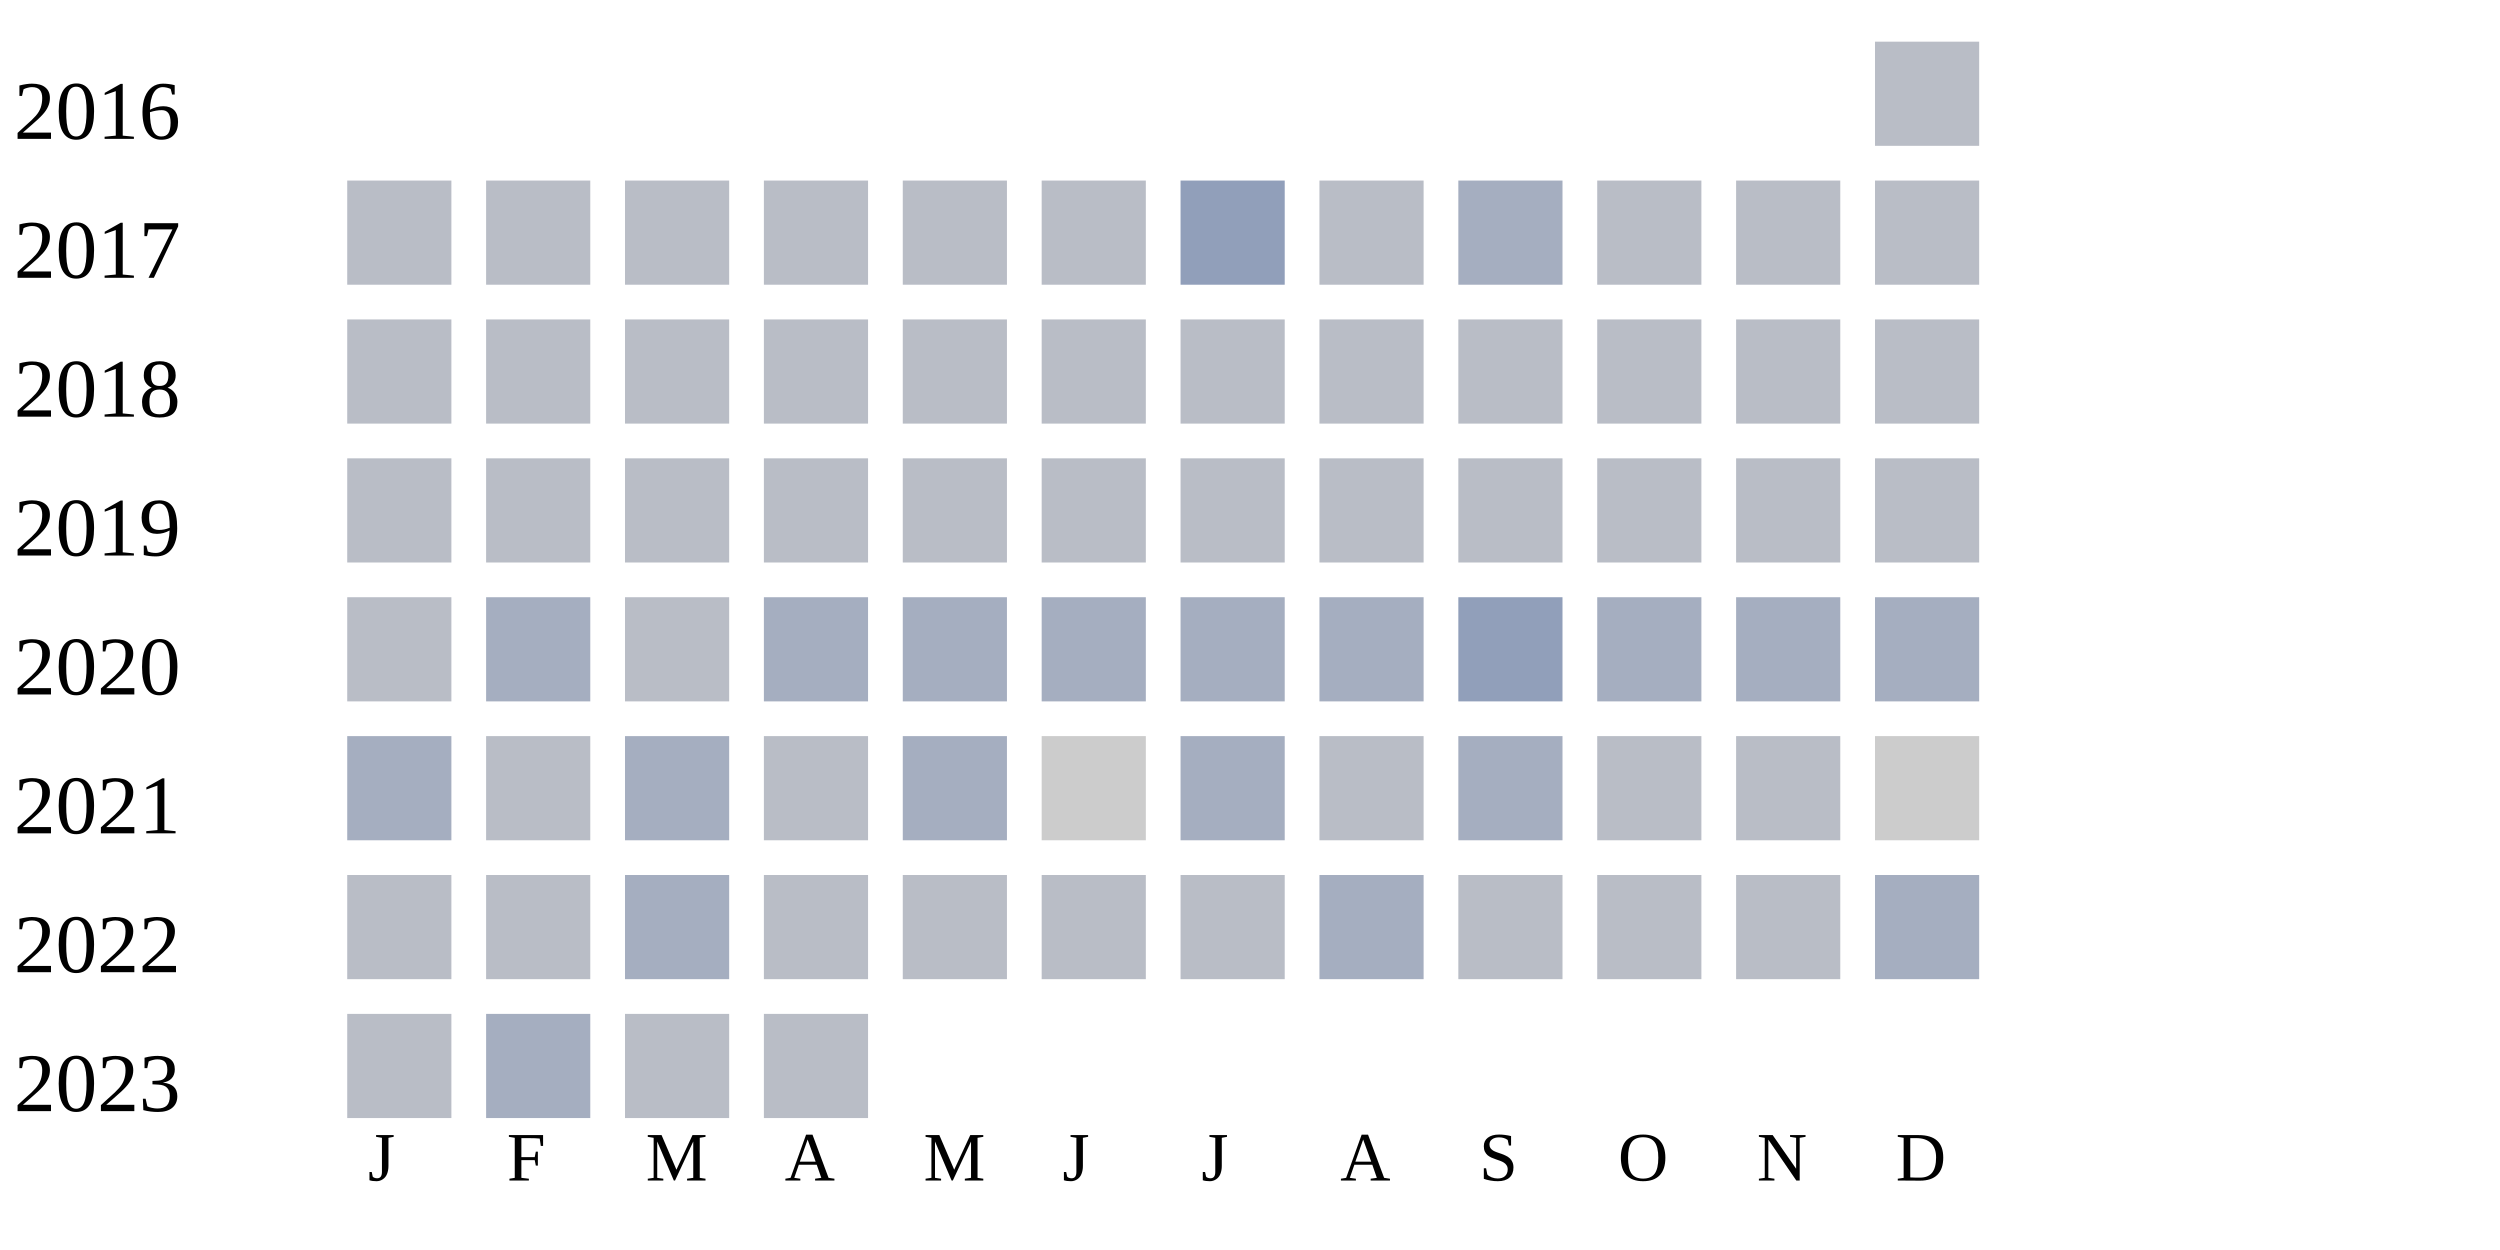
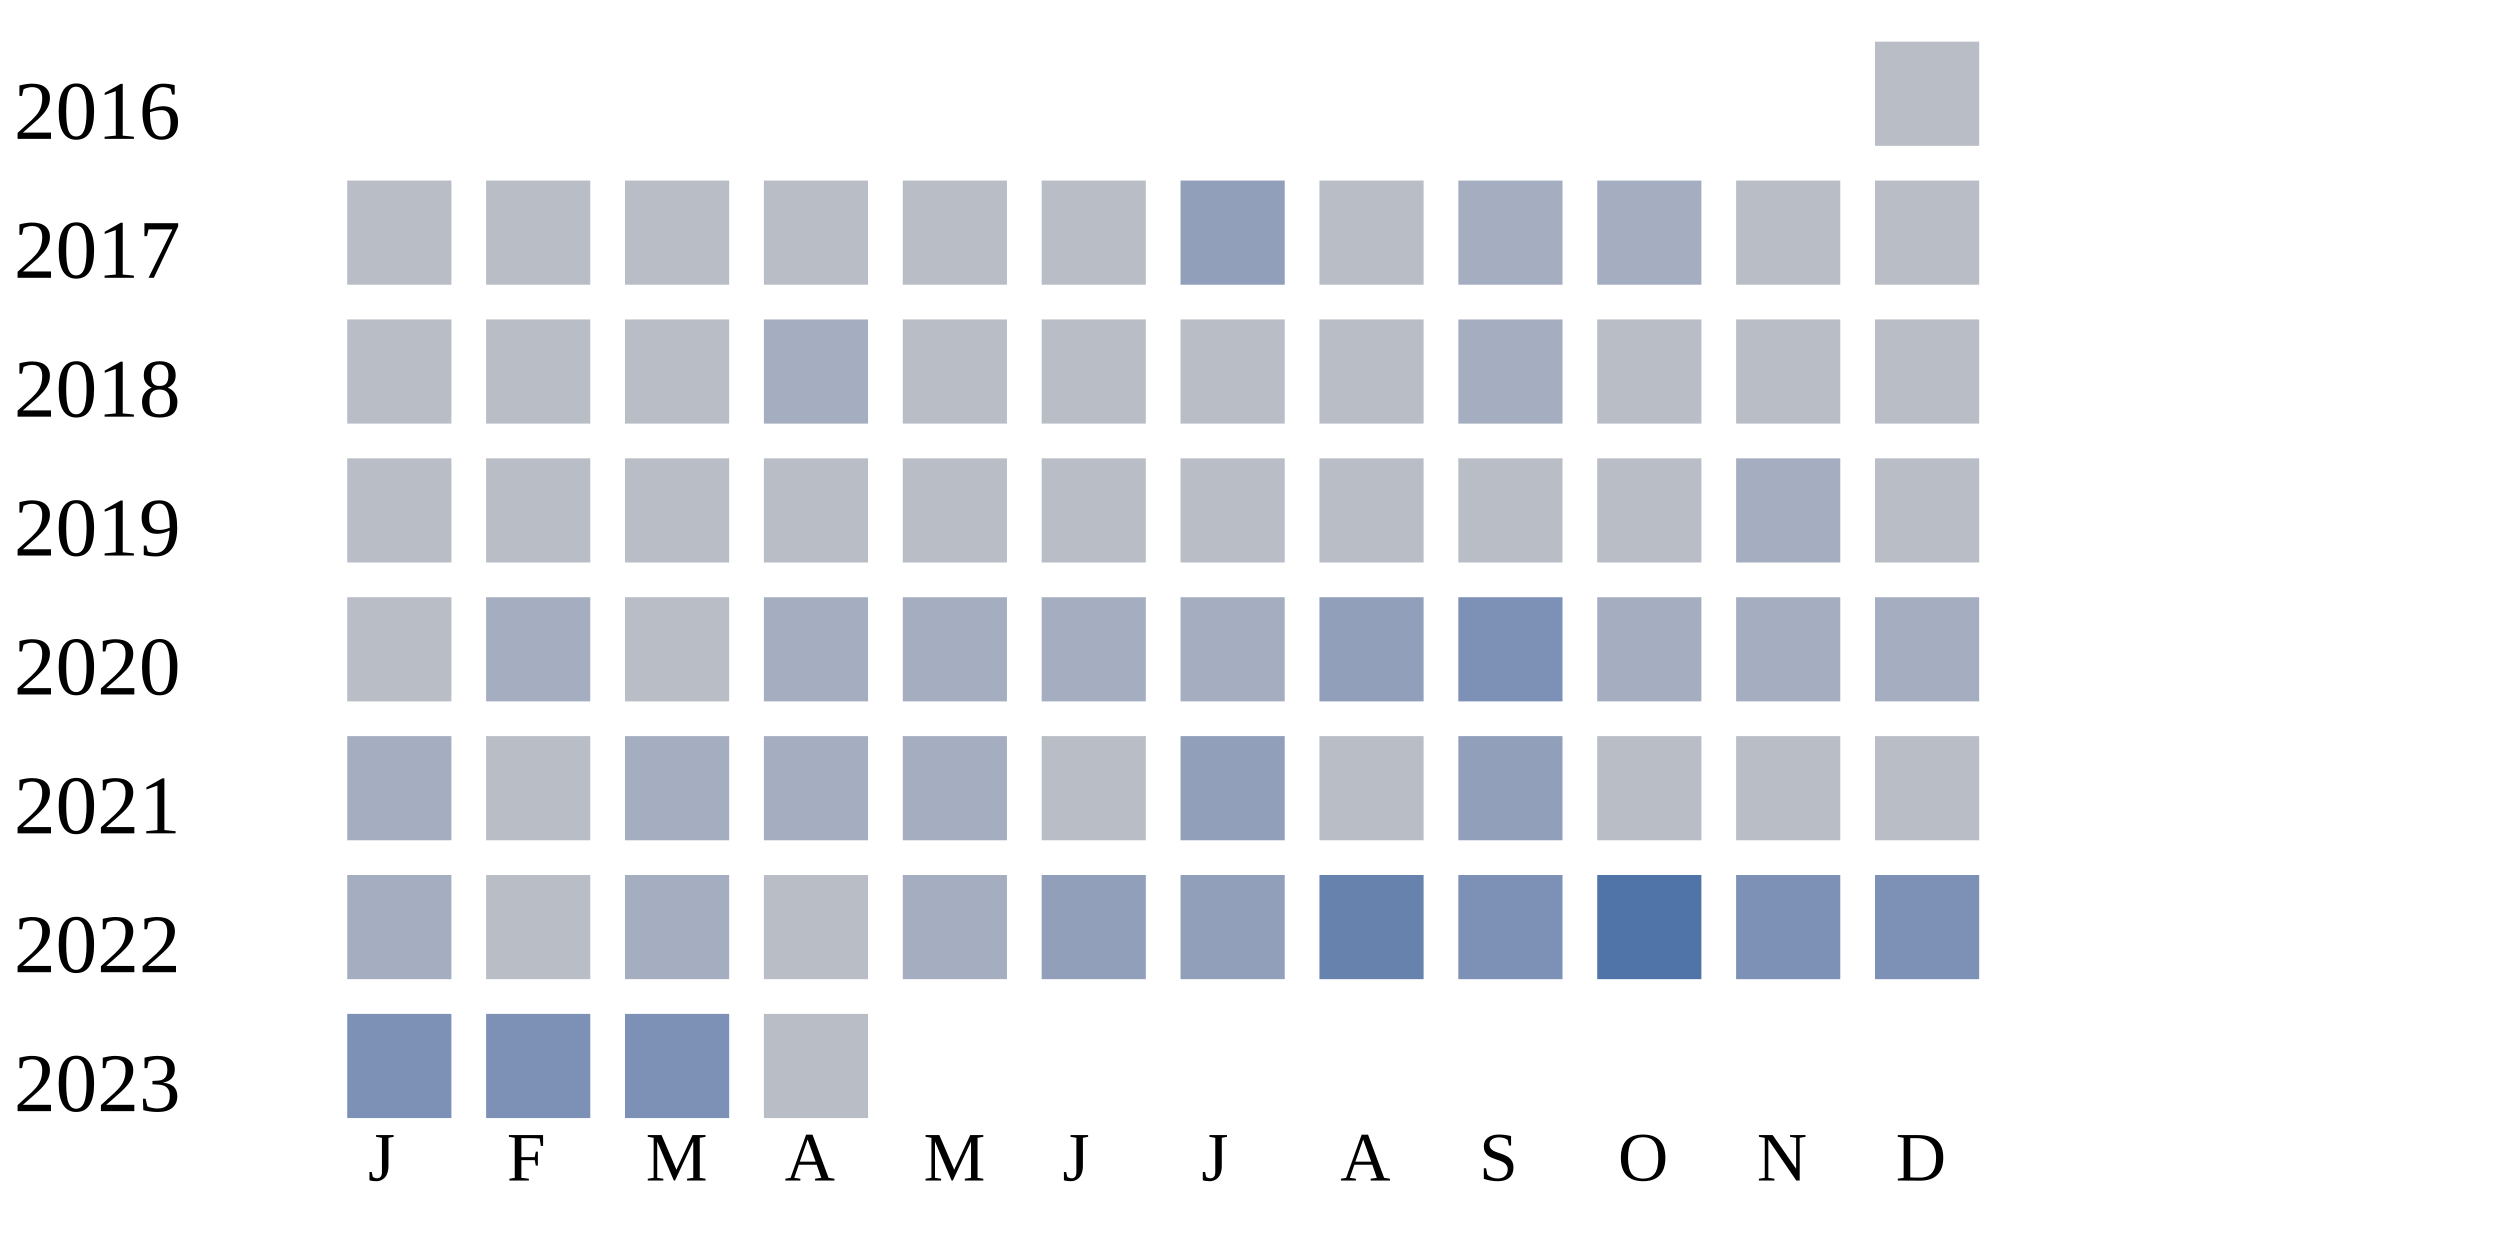
<svg xmlns="http://www.w3.org/2000/svg" width="360" height="180">
  <g transform="translate(0 0)">
    <text x="2" y="20">2016</text>
    <rect x="270" y="6" width="15" height="15" fill="#b9bdc6" />
  </g>
  <g transform="translate(0 20)">
    <text x="2" y="20">2017</text>
    <rect x="50" y="6" width="15" height="15" fill="#b9bdc6" />
    <rect x="70" y="6" width="15" height="15" fill="#b9bdc6" />
    <rect x="90" y="6" width="15" height="15" fill="#b9bdc6" />
    <rect x="110" y="6" width="15" height="15" fill="#b9bdc6" />
    <rect x="130" y="6" width="15" height="15" fill="#b9bdc6" />
    <rect x="150" y="6" width="15" height="15" fill="#b9bdc6" />
    <rect x="170" y="6" width="15" height="15" fill="#919fba" />
    <rect x="190" y="6" width="15" height="15" fill="#b9bdc6" />
    <rect x="210" y="6" width="15" height="15" fill="#a5aec0" />
-     <rect x="230" y="6" width="15" height="15" fill="#b9bdc6" />
+     <rect x="230" y="6" width="15" height="15" fill="#a5aec0" />
    <rect x="250" y="6" width="15" height="15" fill="#b9bdc6" />
    <rect x="270" y="6" width="15" height="15" fill="#b9bdc6" />
  </g>
  <g transform="translate(0 40)">
    <text x="2" y="20">2018</text>
    <rect x="50" y="6" width="15" height="15" fill="#b9bdc6" />
    <rect x="70" y="6" width="15" height="15" fill="#b9bdc6" />
    <rect x="90" y="6" width="15" height="15" fill="#b9bdc6" />
-     <rect x="110" y="6" width="15" height="15" fill="#b9bdc6" />
+     <rect x="110" y="6" width="15" height="15" fill="#a5aec0" />
    <rect x="130" y="6" width="15" height="15" fill="#b9bdc6" />
    <rect x="150" y="6" width="15" height="15" fill="#b9bdc6" />
    <rect x="170" y="6" width="15" height="15" fill="#b9bdc6" />
    <rect x="190" y="6" width="15" height="15" fill="#b9bdc6" />
-     <rect x="210" y="6" width="15" height="15" fill="#b9bdc6" />
+     <rect x="210" y="6" width="15" height="15" fill="#a5aec0" />
    <rect x="230" y="6" width="15" height="15" fill="#b9bdc6" />
    <rect x="250" y="6" width="15" height="15" fill="#b9bdc6" />
    <rect x="270" y="6" width="15" height="15" fill="#b9bdc6" />
  </g>
  <g transform="translate(0 60)">
    <text x="2" y="20">2019</text>
    <rect x="50" y="6" width="15" height="15" fill="#b9bdc6" />
    <rect x="70" y="6" width="15" height="15" fill="#b9bdc6" />
    <rect x="90" y="6" width="15" height="15" fill="#b9bdc6" />
    <rect x="110" y="6" width="15" height="15" fill="#b9bdc6" />
    <rect x="130" y="6" width="15" height="15" fill="#b9bdc6" />
    <rect x="150" y="6" width="15" height="15" fill="#b9bdc6" />
    <rect x="170" y="6" width="15" height="15" fill="#b9bdc6" />
    <rect x="190" y="6" width="15" height="15" fill="#b9bdc6" />
    <rect x="210" y="6" width="15" height="15" fill="#b9bdc6" />
    <rect x="230" y="6" width="15" height="15" fill="#b9bdc6" />
-     <rect x="250" y="6" width="15" height="15" fill="#b9bdc6" />
+     <rect x="250" y="6" width="15" height="15" fill="#a5aec0" />
    <rect x="270" y="6" width="15" height="15" fill="#b9bdc6" />
  </g>
  <g transform="translate(0 80)">
    <text x="2" y="20">2020</text>
    <rect x="50" y="6" width="15" height="15" fill="#b9bdc6" />
    <rect x="70" y="6" width="15" height="15" fill="#a5aec0" />
    <rect x="90" y="6" width="15" height="15" fill="#b9bdc6" />
    <rect x="110" y="6" width="15" height="15" fill="#a5aec0" />
    <rect x="130" y="6" width="15" height="15" fill="#a5aec0" />
    <rect x="150" y="6" width="15" height="15" fill="#a5aec0" />
    <rect x="170" y="6" width="15" height="15" fill="#a5aec0" />
-     <rect x="190" y="6" width="15" height="15" fill="#a5aec0" />
-     <rect x="210" y="6" width="15" height="15" fill="#919fba" />
+     <rect x="190" y="6" width="15" height="15" fill="#919fba" />
+     <rect x="210" y="6" width="15" height="15" fill="#7d90b5" />
    <rect x="230" y="6" width="15" height="15" fill="#a5aec0" />
    <rect x="250" y="6" width="15" height="15" fill="#a5aec0" />
    <rect x="270" y="6" width="15" height="15" fill="#a5aec0" />
  </g>
  <g transform="translate(0 100)">
    <text x="2" y="20">2021</text>
    <rect x="50" y="6" width="15" height="15" fill="#a5aec0" />
    <rect x="70" y="6" width="15" height="15" fill="#b9bdc6" />
    <rect x="90" y="6" width="15" height="15" fill="#a5aec0" />
-     <rect x="110" y="6" width="15" height="15" fill="#b9bdc6" />
+     <rect x="110" y="6" width="15" height="15" fill="#a5aec0" />
    <rect x="130" y="6" width="15" height="15" fill="#a5aec0" />
-     <rect x="150" y="6" width="15" height="15" fill="#cccccc" />
-     <rect x="170" y="6" width="15" height="15" fill="#a5aec0" />
+     <rect x="150" y="6" width="15" height="15" fill="#b9bdc6" />
+     <rect x="170" y="6" width="15" height="15" fill="#919fba" />
    <rect x="190" y="6" width="15" height="15" fill="#b9bdc6" />
-     <rect x="210" y="6" width="15" height="15" fill="#a5aec0" />
+     <rect x="210" y="6" width="15" height="15" fill="#919fba" />
    <rect x="230" y="6" width="15" height="15" fill="#b9bdc6" />
    <rect x="250" y="6" width="15" height="15" fill="#b9bdc6" />
-     <rect x="270" y="6" width="15" height="15" fill="#cccccc" />
+     <rect x="270" y="6" width="15" height="15" fill="#b9bdc6" />
  </g>
  <g transform="translate(0 120)">
    <text x="2" y="20">2022</text>
-     <rect x="50" y="6" width="15" height="15" fill="#b9bdc6" />
+     <rect x="50" y="6" width="15" height="15" fill="#a5aec0" />
    <rect x="70" y="6" width="15" height="15" fill="#b9bdc6" />
    <rect x="90" y="6" width="15" height="15" fill="#a5aec0" />
    <rect x="110" y="6" width="15" height="15" fill="#b9bdc6" />
-     <rect x="130" y="6" width="15" height="15" fill="#b9bdc6" />
-     <rect x="150" y="6" width="15" height="15" fill="#b9bdc6" />
-     <rect x="170" y="6" width="15" height="15" fill="#b9bdc6" />
-     <rect x="190" y="6" width="15" height="15" fill="#a5aec0" />
-     <rect x="210" y="6" width="15" height="15" fill="#b9bdc6" />
-     <rect x="230" y="6" width="15" height="15" fill="#b9bdc6" />
-     <rect x="250" y="6" width="15" height="15" fill="#b9bdc6" />
-     <rect x="270" y="6" width="15" height="15" fill="#a5aec0" />
+     <rect x="130" y="6" width="15" height="15" fill="#a5aec0" />
+     <rect x="150" y="6" width="15" height="15" fill="#919fba" />
+     <rect x="170" y="6" width="15" height="15" fill="#919fba" />
+     <rect x="190" y="6" width="15" height="15" fill="#6882ae" />
+     <rect x="210" y="6" width="15" height="15" fill="#7d90b5" />
+     <rect x="230" y="6" width="15" height="15" fill="#5174a8" />
+     <rect x="250" y="6" width="15" height="15" fill="#7d90b5" />
+     <rect x="270" y="6" width="15" height="15" fill="#7d90b5" />
  </g>
  <g transform="translate(0 140)">
    <text x="2" y="20">2023</text>
-     <rect x="50" y="6" width="15" height="15" fill="#b9bdc6" />
-     <rect x="70" y="6" width="15" height="15" fill="#a5aec0" />
-     <rect x="90" y="6" width="15" height="15" fill="#b9bdc6" />
+     <rect x="50" y="6" width="15" height="15" fill="#7d90b5" />
+     <rect x="70" y="6" width="15" height="15" fill="#7d90b5" />
+     <rect x="90" y="6" width="15" height="15" fill="#7d90b5" />
    <rect x="110" y="6" width="15" height="15" fill="#b9bdc6" />
  </g>
  <text style="font-size: 10px; text-align: center" x="53" y="170">J</text>
  <text style="font-size: 10px; text-align: center" x="73" y="170">F</text>
  <text style="font-size: 10px; text-align: center" x="93" y="170">M</text>
  <text style="font-size: 10px; text-align: center" x="113" y="170">A</text>
  <text style="font-size: 10px; text-align: center" x="133" y="170">M</text>
  <text style="font-size: 10px; text-align: center" x="153" y="170">J</text>
  <text style="font-size: 10px; text-align: center" x="173" y="170">J</text>
  <text style="font-size: 10px; text-align: center" x="193" y="170">A</text>
  <text style="font-size: 10px; text-align: center" x="213" y="170">S</text>
  <text style="font-size: 10px; text-align: center" x="233" y="170">O</text>
  <text style="font-size: 10px; text-align: center" x="253" y="170">N</text>
  <text style="font-size: 10px; text-align: center" x="273" y="170">D</text>
  <text style="font-size: 10px;" x="155" y="189">Less</text>
  <rect fill="#b9bdc6" width="10" height="10" x="180" y="180" />
  <rect fill="#919fba" width="10" height="10" x="195" y="180" />
  <rect fill="#6882ae" width="10" height="10" x="210" y="180" />
  <rect fill="#005a9c" width="10" height="10" x="225" y="180" />
  <text x="240" y="189" style="font-size: 10px;">More</text>
</svg>
